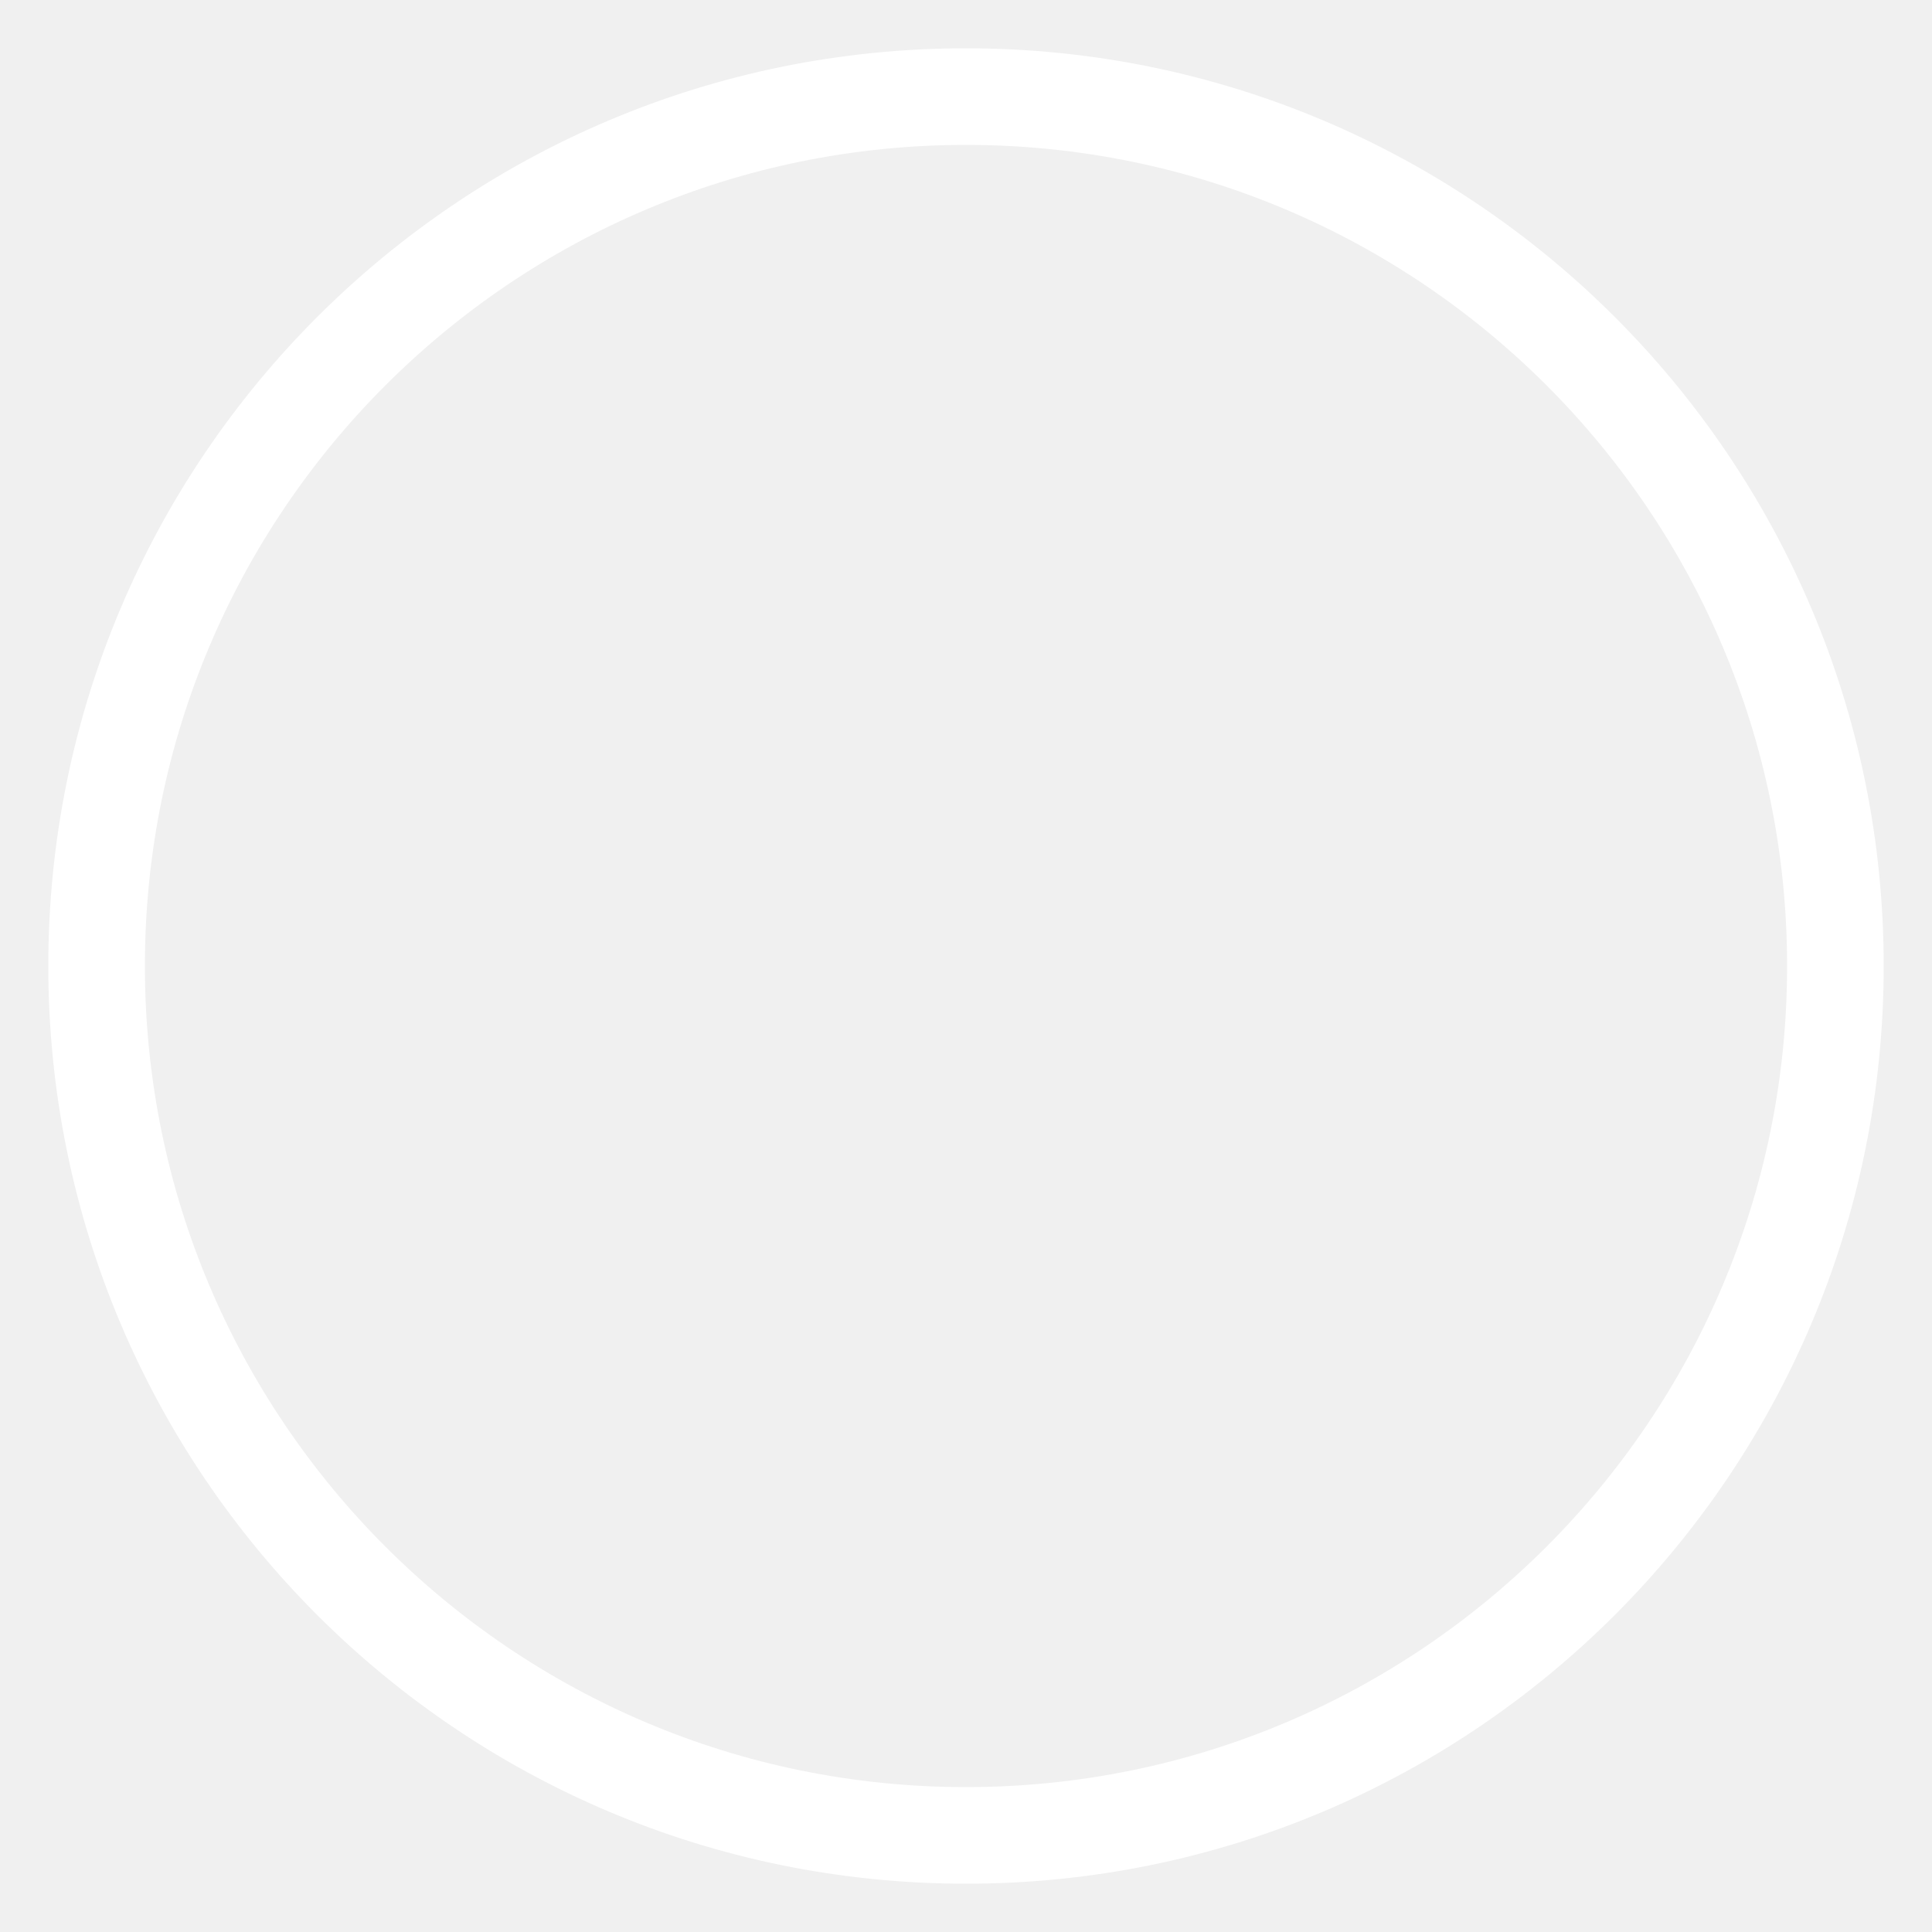
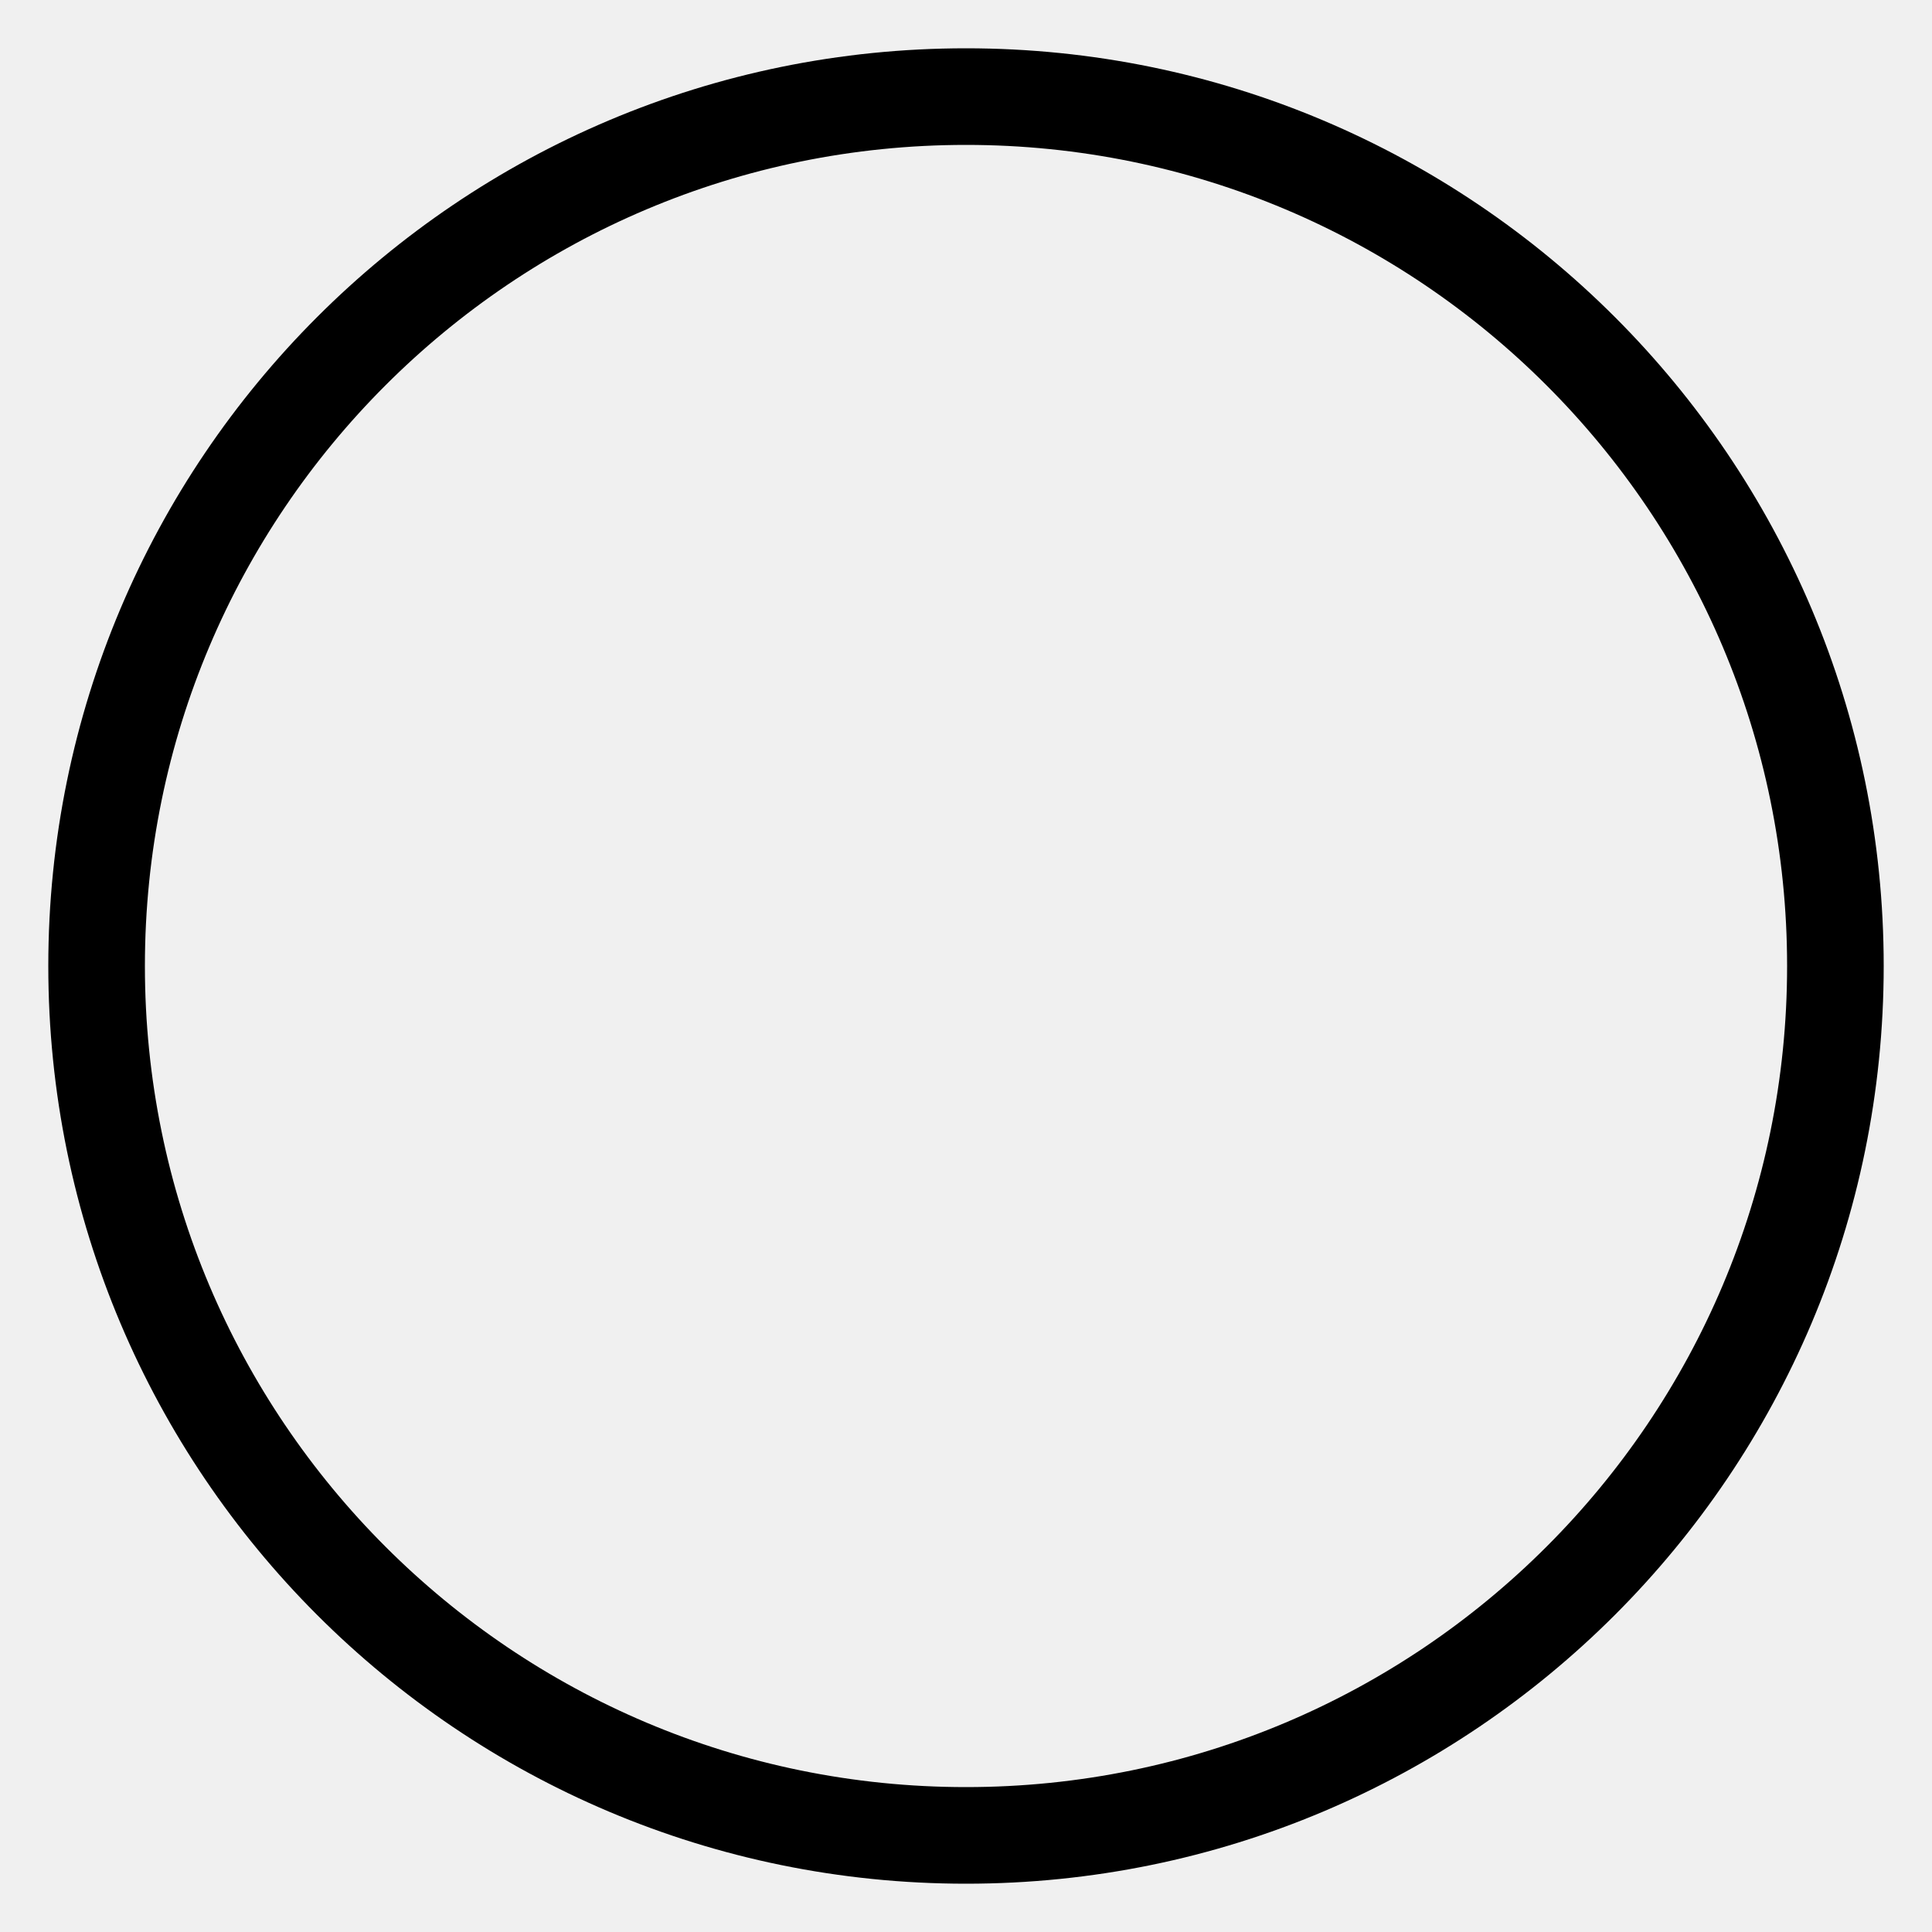
<svg xmlns="http://www.w3.org/2000/svg" height="20" width="20">
-   <circle cx="10" cy="10" r="9" stroke="white" stroke-width="1" fill-opacity="0" />
+   <circle cx="10" cy="10" r="9" stroke="black" stroke-width="1" fill-opacity="0" />
</svg>
